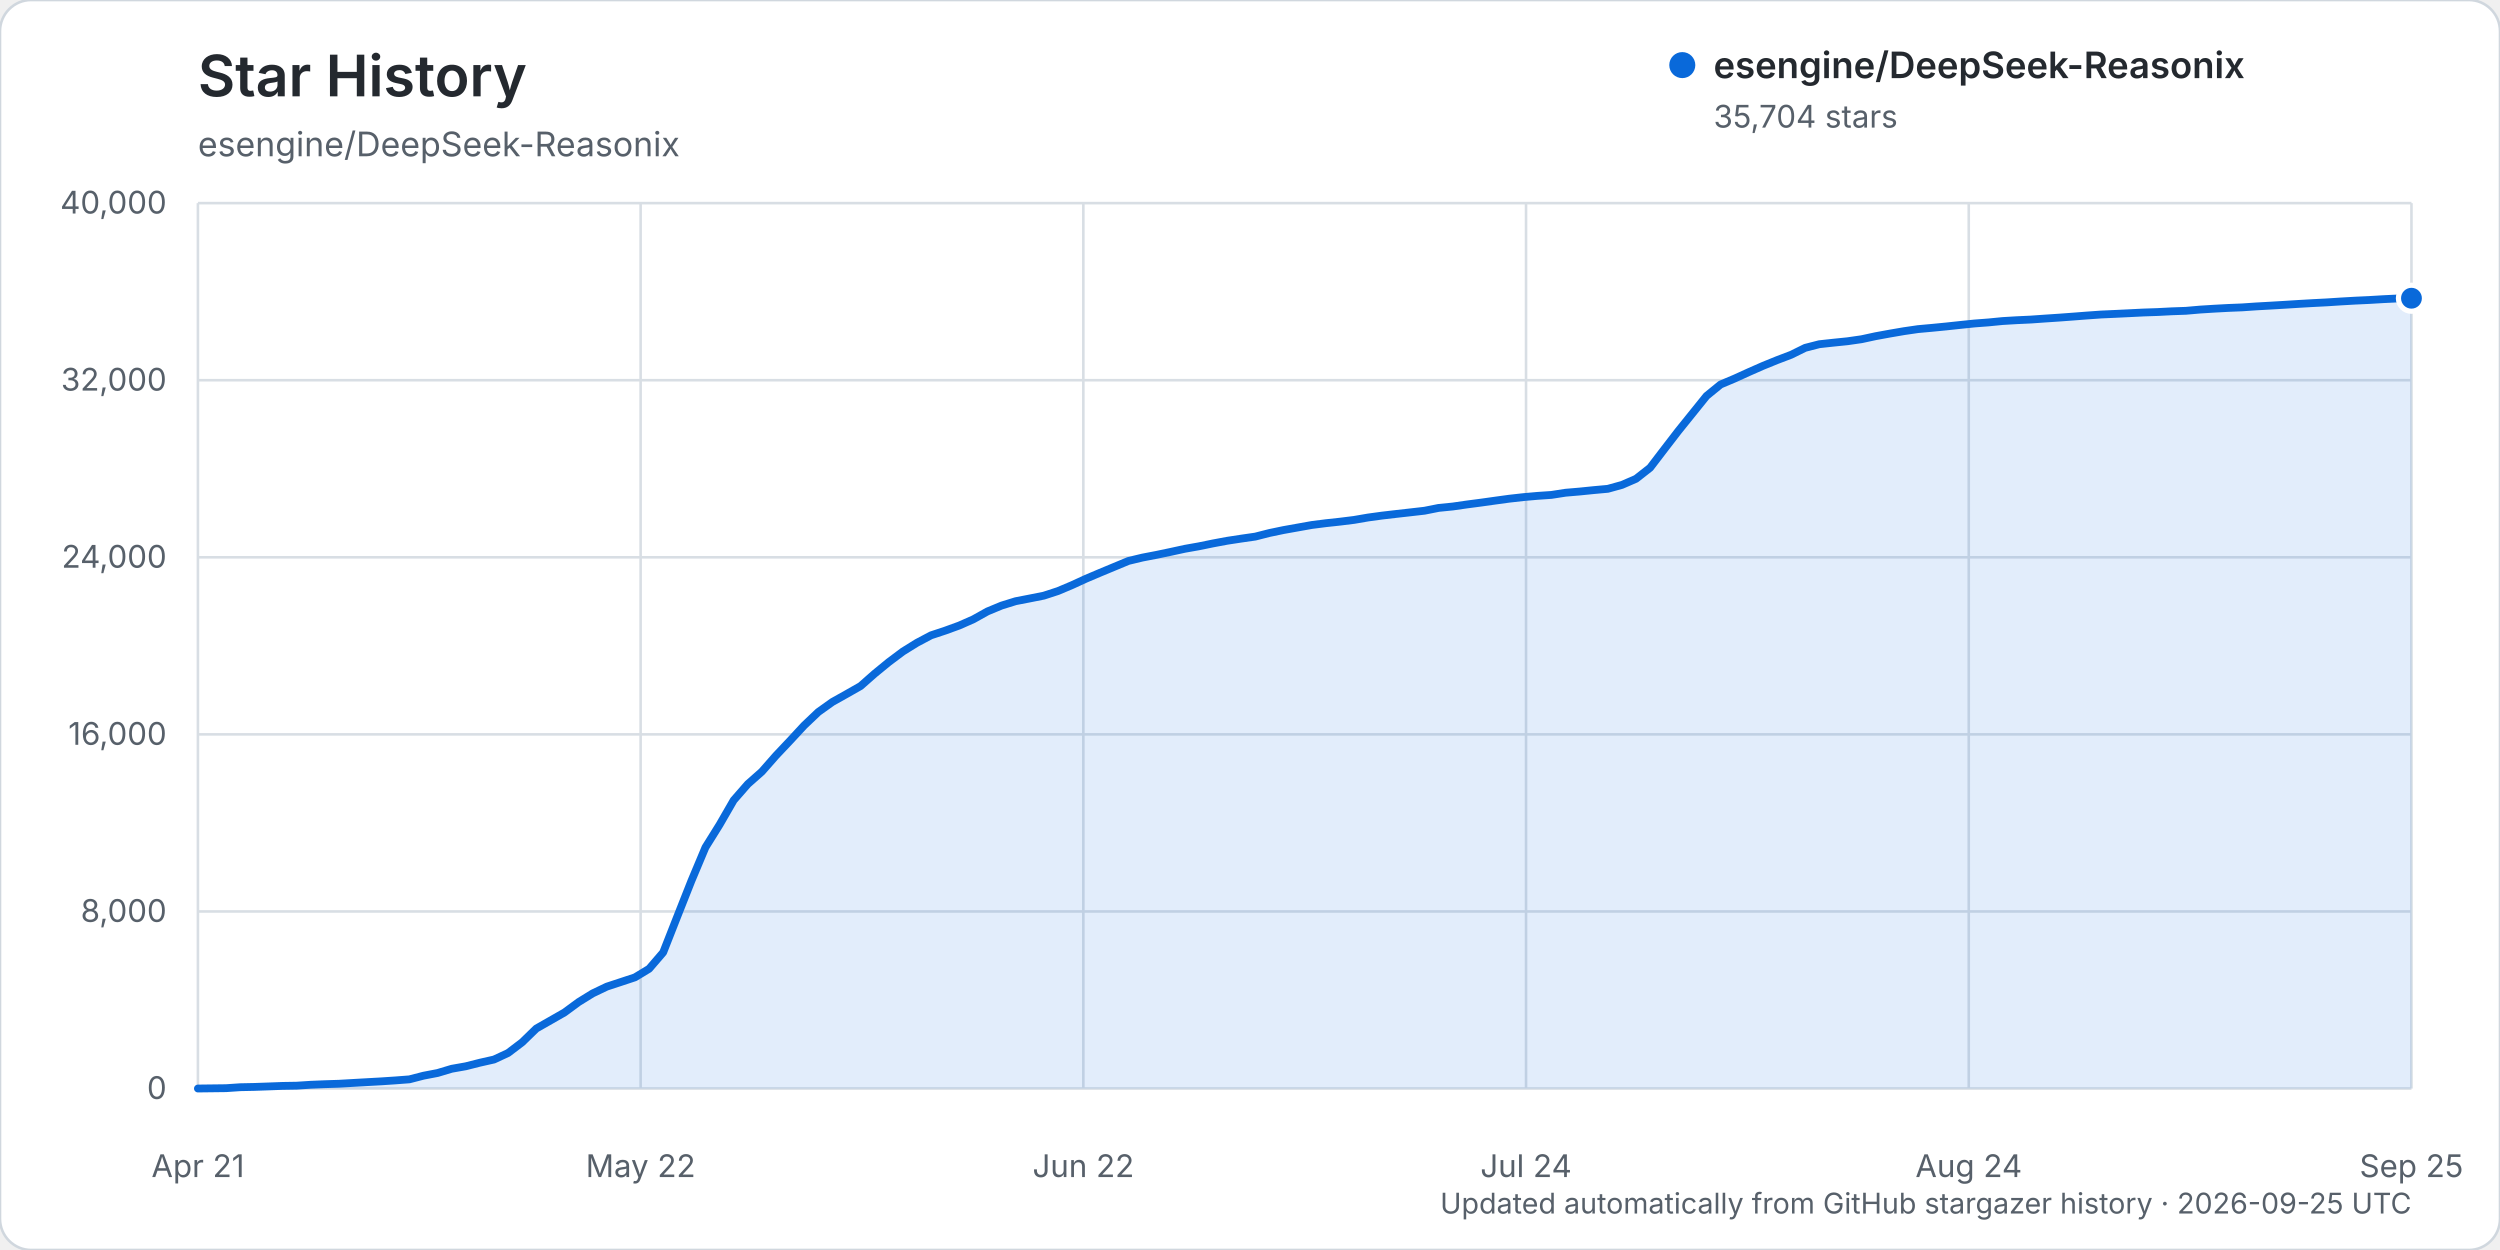
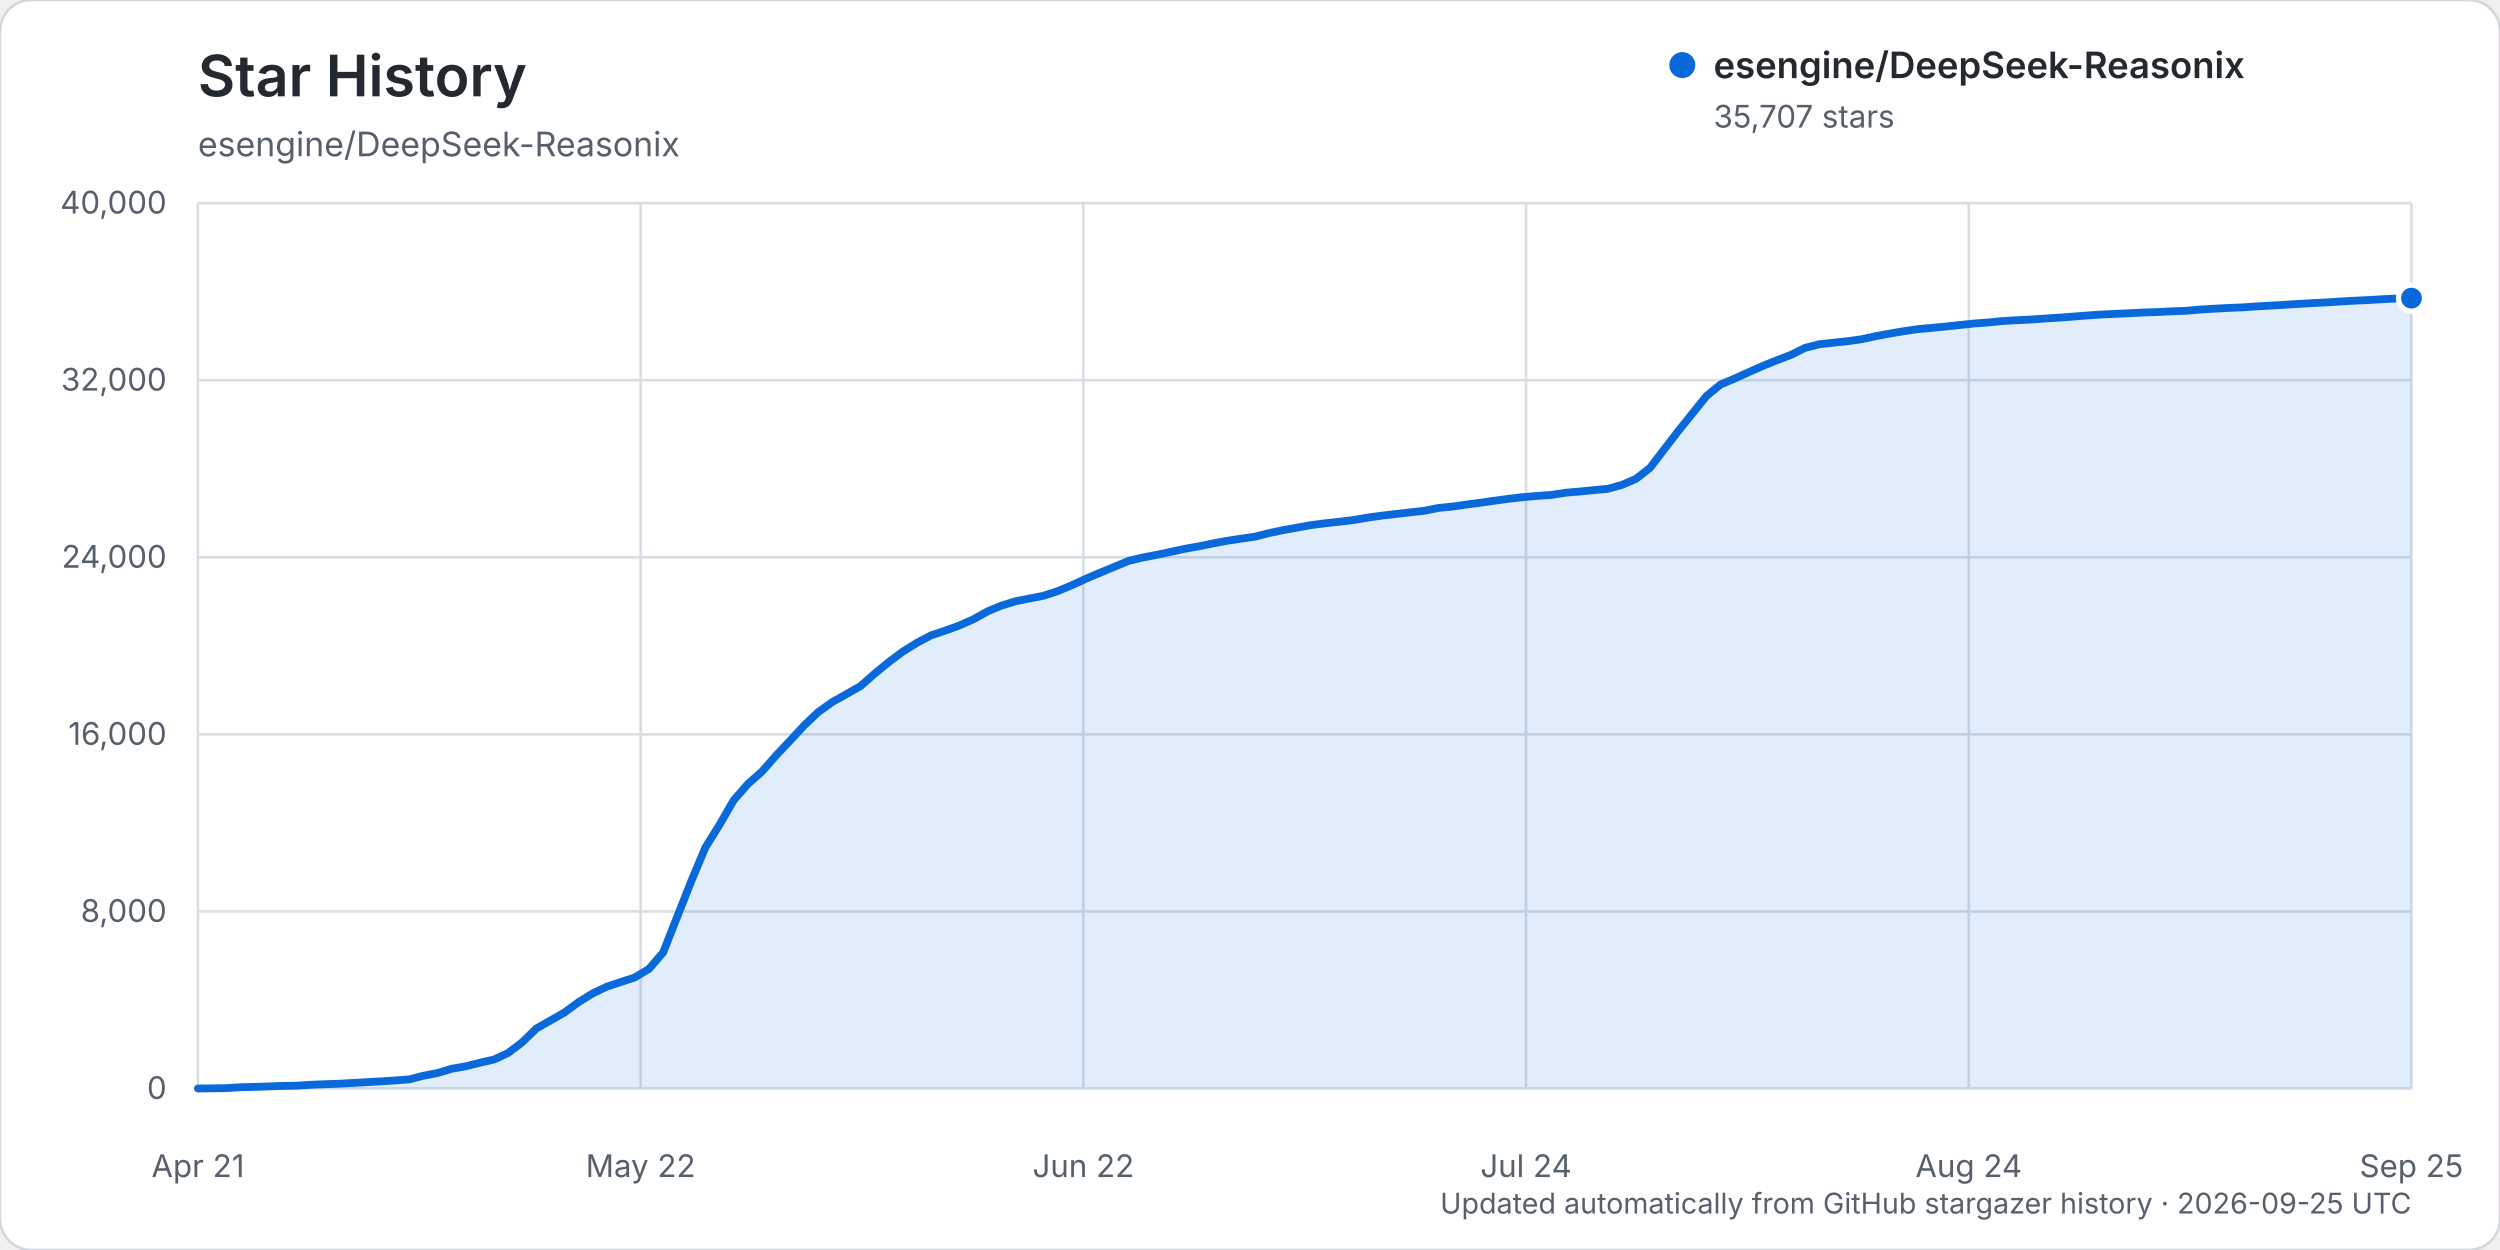
<svg xmlns="http://www.w3.org/2000/svg" width="960" height="480" viewBox="0 0 960 480" role="img" aria-labelledby="title description">
  <rect width="960" height="480" rx="12" fill="#ffffff" stroke="#d0d7de" />
  <text x="76" y="37" fill="#24292f" font-family="-apple-system, BlinkMacSystemFont, 'Segoe UI', sans-serif" font-size="22" font-weight="600">Star History</text>
  <text x="76" y="60" fill="#57606a" font-family="-apple-system, BlinkMacSystemFont, 'Segoe UI', sans-serif" font-size="13">esengine/DeepSeek-Reasonix</text>
  <g font-family="-apple-system, BlinkMacSystemFont, 'Segoe UI', sans-serif">
    <line x1="76" y1="418.00" x2="926" y2="418.00" stroke="#d8dee4" stroke-width="1" />
    <text x="64" y="422.00" text-anchor="end" fill="#57606a" font-size="12">0</text>
    <line x1="76" y1="350.00" x2="926" y2="350.00" stroke="#d8dee4" stroke-width="1" />
    <text x="64" y="354.00" text-anchor="end" fill="#57606a" font-size="12">8,000</text>
    <line x1="76" y1="282.00" x2="926" y2="282.00" stroke="#d8dee4" stroke-width="1" />
    <text x="64" y="286.00" text-anchor="end" fill="#57606a" font-size="12">16,000</text>
    <line x1="76" y1="214.00" x2="926" y2="214.00" stroke="#d8dee4" stroke-width="1" />
    <text x="64" y="218.00" text-anchor="end" fill="#57606a" font-size="12">24,000</text>
    <line x1="76" y1="146.00" x2="926" y2="146.00" stroke="#d8dee4" stroke-width="1" />
    <text x="64" y="150.00" text-anchor="end" fill="#57606a" font-size="12">32,000</text>
    <line x1="76" y1="78.00" x2="926" y2="78.00" stroke="#d8dee4" stroke-width="1" />
    <text x="64" y="82.00" text-anchor="end" fill="#57606a" font-size="12">40,000</text>
    <line x1="76.00" y1="78" x2="76.00" y2="418" stroke="#d8dee4" stroke-width="1" />
    <text x="76.00" y="452" text-anchor="middle" fill="#57606a" font-size="12">Apr 21</text>
    <line x1="246.00" y1="78" x2="246.00" y2="418" stroke="#d8dee4" stroke-width="1" />
    <text x="246.00" y="452" text-anchor="middle" fill="#57606a" font-size="12">May 22</text>
    <line x1="416.00" y1="78" x2="416.00" y2="418" stroke="#d8dee4" stroke-width="1" />
    <text x="416.00" y="452" text-anchor="middle" fill="#57606a" font-size="12">Jun 22</text>
    <line x1="586.00" y1="78" x2="586.00" y2="418" stroke="#d8dee4" stroke-width="1" />
    <text x="586.00" y="452" text-anchor="middle" fill="#57606a" font-size="12">Jul 24</text>
    <line x1="756.00" y1="78" x2="756.00" y2="418" stroke="#d8dee4" stroke-width="1" />
    <text x="756.00" y="452" text-anchor="middle" fill="#57606a" font-size="12">Aug 24</text>
    <line x1="926.00" y1="78" x2="926.00" y2="418" stroke="#d8dee4" stroke-width="1" />
    <text x="926.00" y="452" text-anchor="middle" fill="#57606a" font-size="12">Sep 25</text>
-     <path d="M76.00,417.99 L86.83,417.86 L92.24,417.49 L97.66,417.38 L103.07,417.19 L108.48,416.99 L113.90,416.90 L119.31,416.55 L124.73,416.33 L130.14,416.16 L135.55,415.85 L140.97,415.54 L146.38,415.24 L151.80,414.88 L157.21,414.47 L162.62,413.07 L168.04,412.03 L173.45,410.41 L178.87,409.45 L184.28,408.08 L189.69,406.86 L195.11,404.34 L200.52,400.23 L205.94,394.96 L211.35,391.88 L216.76,388.79 L222.18,384.80 L227.59,381.46 L233.01,378.87 L238.42,377.09 L243.83,375.30 L249.25,372.02 L254.66,365.73 L260.08,351.94 L265.49,338.27 L270.90,325.38 L276.32,316.68 L281.73,307.30 L287.15,301.09 L292.56,296.31 L297.97,290.15 L303.39,284.41 L308.80,278.57 L314.22,273.42 L319.63,269.56 L325.04,266.53 L330.46,263.45 L335.87,258.68 L341.29,254.24 L346.70,250.19 L352.11,246.83 L357.53,243.96 L362.94,242.17 L368.36,240.20 L373.77,237.81 L379.18,234.79 L384.60,232.54 L390.01,230.86 L395.43,229.81 L400.84,228.73 L406.25,226.97 L411.67,224.68 L417.08,222.20 L422.50,219.90 L427.91,217.65 L433.32,215.40 L438.74,214.10 L444.15,213.06 L449.57,211.92 L454.98,210.74 L460.39,209.78 L465.81,208.67 L471.22,207.66 L476.64,206.83 L482.05,206.05 L487.46,204.67 L492.88,203.54 L498.29,202.57 L503.71,201.60 L509.12,200.91 L514.54,200.32 L519.95,199.65 L525.36,198.72 L530.78,197.98 L536.19,197.35 L541.61,196.74 L547.02,196.12 L552.43,195.04 L557.85,194.50 L563.26,193.72 L568.68,193.01 L574.09,192.25 L579.50,191.51 L584.92,190.90 L590.33,190.42 L595.75,190.05 L601.16,189.21 L606.57,188.75 L611.99,188.20 L617.40,187.71 L622.82,186.21 L628.23,183.86 L633.64,179.62 L639.06,172.53 L644.47,165.50 L649.89,158.77 L655.30,152.05 L660.71,147.64 L666.13,145.35 L671.54,142.89 L676.96,140.50 L682.37,138.30 L687.78,136.24 L693.20,133.57 L698.61,132.18 L704.03,131.59 L709.44,131.04 L714.85,130.26 L720.27,129.09 L725.68,128.10 L731.10,127.17 L736.51,126.38 L741.92,125.89 L747.34,125.36 L752.75,124.78 L758.17,124.22 L763.58,123.81 L768.99,123.28 L774.41,122.96 L779.82,122.71 L785.24,122.33 L790.65,121.97 L796.06,121.57 L801.48,121.15 L806.89,120.77 L812.31,120.53 L817.72,120.27 L823.13,120.00 L828.55,119.82 L833.96,119.54 L839.38,119.35 L844.79,118.88 L850.20,118.54 L855.62,118.25 L861.03,118.03 L866.45,117.66 L871.86,117.36 L877.27,117.04 L882.69,116.70 L888.10,116.39 L893.52,116.11 L898.93,115.76 L904.34,115.45 L909.76,115.20 L915.17,114.88 L920.59,114.62 L926.00,114.52 L926.00,418.00 L76.00,418.00 Z" fill="#0969da" opacity="0.12" />
-     <path d="M76.00,417.99 L86.83,417.86 L92.24,417.49 L97.66,417.38 L103.07,417.19 L108.48,416.99 L113.90,416.90 L119.31,416.55 L124.73,416.33 L130.14,416.16 L135.55,415.85 L140.97,415.54 L146.38,415.24 L151.80,414.88 L157.21,414.47 L162.62,413.07 L168.04,412.03 L173.45,410.41 L178.87,409.45 L184.28,408.08 L189.69,406.86 L195.11,404.34 L200.52,400.23 L205.94,394.96 L211.35,391.88 L216.76,388.79 L222.18,384.80 L227.59,381.46 L233.01,378.87 L238.42,377.09 L243.83,375.30 L249.25,372.02 L254.66,365.73 L260.08,351.94 L265.49,338.27 L270.90,325.38 L276.32,316.68 L281.73,307.30 L287.15,301.09 L292.56,296.31 L297.97,290.15 L303.39,284.41 L308.80,278.57 L314.22,273.42 L319.63,269.56 L325.04,266.53 L330.46,263.45 L335.87,258.68 L341.29,254.24 L346.70,250.19 L352.11,246.83 L357.53,243.96 L362.94,242.17 L368.36,240.20 L373.77,237.81 L379.18,234.79 L384.60,232.54 L390.01,230.86 L395.43,229.81 L400.84,228.73 L406.25,226.97 L411.67,224.68 L417.08,222.20 L422.50,219.90 L427.91,217.65 L433.32,215.40 L438.74,214.10 L444.15,213.06 L449.57,211.92 L454.98,210.74 L460.39,209.78 L465.81,208.67 L471.22,207.66 L476.64,206.83 L482.05,206.05 L487.46,204.67 L492.88,203.54 L498.29,202.57 L503.71,201.60 L509.12,200.91 L514.54,200.32 L519.95,199.65 L525.36,198.72 L530.78,197.98 L536.19,197.35 L541.61,196.74 L547.02,196.12 L552.43,195.04 L557.85,194.50 L563.26,193.72 L568.68,193.01 L574.09,192.25 L579.50,191.51 L584.92,190.90 L590.33,190.42 L595.75,190.05 L601.16,189.21 L606.57,188.75 L611.99,188.20 L617.40,187.71 L622.82,186.21 L628.23,183.86 L633.64,179.62 L639.06,172.53 L644.47,165.50 L649.89,158.77 L655.30,152.05 L660.71,147.64 L666.13,145.35 L671.54,142.89 L676.96,140.50 L682.37,138.30 L687.78,136.24 L693.20,133.57 L698.61,132.18 L704.03,131.59 L709.44,131.04 L714.85,130.26 L720.27,129.09 L725.68,128.10 L731.10,127.17 L736.51,126.38 L741.92,125.89 L747.34,125.36 L752.75,124.78 L758.17,124.22 L763.58,123.81 L768.99,123.28 L774.41,122.96 L779.82,122.71 L785.24,122.33 L790.65,121.97 L796.06,121.57 L801.48,121.15 L806.89,120.77 L812.31,120.53 L817.72,120.27 L823.13,120.00 L828.55,119.82 L833.96,119.54 L839.38,119.35 L844.79,118.88 L850.20,118.54 L855.62,118.25 L861.03,118.03 L866.45,117.66 L871.86,117.36 L877.27,117.04 L882.69,116.70 L888.10,116.39 L893.52,116.11 L898.93,115.76 L904.34,115.45 L909.76,115.20 L915.17,114.88 L920.59,114.62 L926.00,114.52" fill="none" stroke="#0969da" stroke-width="3" stroke-linecap="round" stroke-linejoin="round" />
-     <circle cx="926.00" cy="114.52" r="5" fill="#0969da" stroke="#ffffff" stroke-width="2" />
+     <path d="M76.00,417.99 L86.83,417.86 L92.24,417.49 L97.66,417.38 L103.07,417.19 L108.48,416.99 L113.90,416.90 L119.31,416.55 L124.73,416.33 L130.14,416.16 L135.55,415.85 L140.97,415.54 L146.38,415.24 L151.80,414.88 L157.21,414.47 L162.62,413.07 L168.04,412.03 L173.45,410.41 L178.87,409.45 L184.28,408.08 L189.69,406.86 L195.11,404.34 L200.52,400.23 L205.94,394.96 L211.35,391.88 L216.76,388.79 L222.18,384.80 L227.59,381.46 L233.01,378.87 L238.42,377.09 L243.83,375.30 L249.25,372.02 L254.66,365.73 L260.08,351.94 L265.49,338.27 L270.90,325.38 L276.32,316.68 L281.73,307.30 L287.15,301.09 L292.56,296.31 L297.97,290.15 L303.39,284.41 L308.80,278.57 L314.22,273.42 L319.63,269.56 L325.04,266.53 L330.46,263.45 L335.87,258.68 L341.29,254.24 L346.70,250.19 L352.11,246.83 L357.53,243.96 L362.94,242.17 L368.36,240.20 L373.77,237.81 L379.18,234.79 L384.60,232.54 L390.01,230.86 L395.43,229.81 L400.84,228.73 L406.25,226.97 L411.67,224.68 L417.08,222.20 L422.50,219.90 L427.91,217.65 L433.32,215.40 L438.74,214.10 L444.15,213.06 L449.57,211.92 L454.98,210.74 L460.39,209.78 L465.81,208.67 L471.22,207.66 L476.64,206.83 L482.05,206.05 L487.46,204.67 L492.88,203.54 L498.29,202.57 L503.71,201.60 L509.12,200.91 L514.54,200.32 L519.95,199.65 L525.36,198.72 L530.78,197.98 L536.19,197.35 L541.61,196.74 L547.02,196.12 L552.43,195.04 L557.85,194.50 L563.26,193.72 L568.68,193.01 L574.09,192.25 L579.50,191.51 L584.92,190.90 L590.33,190.42 L595.75,190.05 L601.16,189.21 L606.57,188.75 L611.99,188.20 L617.40,187.71 L622.82,186.21 L628.23,183.86 L633.64,179.62 L639.06,172.53 L644.47,165.50 L649.89,158.77 L655.30,152.05 L660.71,147.64 L666.13,145.35 L671.54,142.89 L676.96,140.50 L682.37,138.30 L687.78,136.24 L693.20,133.57 L698.61,132.18 L704.03,131.59 L709.44,131.04 L714.85,130.26 L720.27,129.09 L725.68,128.10 L731.10,127.17 L736.51,126.38 L741.92,125.89 L747.34,125.36 L752.75,124.78 L758.17,124.22 L763.58,123.81 L768.99,123.28 L774.41,122.96 L779.82,122.71 L785.24,122.33 L790.65,121.97 L796.06,121.57 L801.48,121.15 L806.89,120.77 L812.31,120.53 L817.72,120.27 L823.13,120.00 L828.55,119.82 L833.96,119.54 L839.38,119.35 L844.79,118.88 L850.20,118.54 L855.62,118.25 L861.03,118.03 L866.45,117.66 L871.86,117.36 L877.27,117.04 L882.69,116.70 L888.10,116.39 L893.52,116.11 L898.93,115.76 L904.34,115.45 L909.76,115.20 L915.17,114.88 L920.59,114.62 L926.00,114.49 L926.00,418.00 L76.00,418.00 Z" fill="#0969da" opacity="0.12" />
+     <path d="M76.00,417.99 L86.83,417.86 L92.24,417.49 L97.66,417.38 L103.07,417.19 L108.48,416.99 L113.90,416.90 L119.31,416.55 L124.73,416.33 L130.14,416.16 L135.55,415.85 L140.97,415.54 L146.38,415.24 L151.80,414.88 L157.21,414.47 L162.62,413.07 L168.04,412.03 L173.45,410.41 L178.87,409.45 L184.28,408.08 L189.69,406.86 L195.11,404.34 L200.52,400.23 L205.94,394.96 L211.35,391.88 L216.76,388.79 L222.18,384.80 L227.59,381.46 L233.01,378.87 L238.42,377.09 L243.83,375.30 L249.25,372.02 L254.66,365.73 L260.08,351.94 L265.49,338.27 L270.90,325.38 L276.32,316.68 L281.73,307.30 L287.15,301.09 L292.56,296.31 L297.97,290.15 L303.39,284.41 L308.80,278.57 L314.22,273.42 L319.63,269.56 L325.04,266.53 L330.46,263.45 L335.87,258.68 L341.29,254.24 L346.70,250.19 L352.11,246.83 L357.53,243.96 L362.94,242.17 L368.36,240.20 L373.77,237.81 L379.18,234.79 L384.60,232.54 L390.01,230.86 L395.43,229.81 L400.84,228.73 L406.25,226.97 L411.67,224.68 L417.08,222.20 L422.50,219.90 L427.91,217.65 L433.32,215.40 L438.74,214.10 L444.15,213.06 L449.57,211.92 L454.98,210.74 L460.39,209.78 L465.81,208.67 L471.22,207.66 L476.64,206.83 L482.05,206.05 L487.46,204.67 L492.88,203.54 L498.29,202.57 L503.71,201.60 L509.12,200.91 L514.54,200.32 L519.95,199.65 L525.36,198.72 L530.78,197.98 L536.19,197.35 L541.61,196.74 L547.02,196.12 L552.43,195.04 L557.85,194.50 L563.26,193.72 L568.68,193.01 L574.09,192.25 L579.50,191.51 L584.92,190.90 L590.33,190.42 L595.75,190.05 L601.16,189.21 L606.57,188.75 L611.99,188.20 L617.40,187.71 L622.82,186.21 L628.23,183.86 L633.64,179.62 L639.06,172.53 L644.47,165.50 L649.89,158.77 L655.30,152.05 L660.71,147.64 L666.13,145.35 L671.54,142.89 L676.96,140.50 L682.37,138.30 L687.78,136.24 L693.20,133.57 L698.61,132.18 L704.03,131.59 L709.44,131.04 L714.85,130.26 L720.27,129.09 L725.68,128.10 L731.10,127.17 L736.51,126.38 L741.92,125.89 L747.34,125.36 L752.75,124.78 L758.17,124.22 L763.58,123.81 L768.99,123.28 L774.41,122.96 L779.82,122.71 L785.24,122.33 L790.65,121.97 L796.06,121.57 L801.48,121.15 L806.89,120.77 L812.31,120.53 L817.72,120.27 L823.13,120.00 L828.55,119.82 L833.96,119.54 L839.38,119.35 L844.79,118.88 L850.20,118.54 L855.62,118.25 L861.03,118.03 L866.45,117.66 L871.86,117.36 L877.27,117.04 L882.69,116.70 L888.10,116.39 L893.52,116.11 L898.93,115.76 L904.34,115.45 L909.76,115.20 L915.17,114.88 L920.59,114.62 L926.00,114.49" fill="none" stroke="#0969da" stroke-width="3" stroke-linecap="round" stroke-linejoin="round" />
+     <circle cx="926.00" cy="114.49" r="5" fill="#0969da" stroke="#ffffff" stroke-width="2" />
    <g transform="translate(646, 25)">
      <circle cx="0" cy="0" r="5" fill="#0969da" />
      <text x="12" y="5" fill="#24292f" font-size="14" font-weight="600">esengine/DeepSeek-Reasonix</text>
-       <text x="12" y="24" fill="#57606a" font-size="12">35,704 stars</text>
+       <text x="12" y="24" fill="#57606a" font-size="12">35,707 stars</text>
    </g>
    <text x="926" y="466" text-anchor="end" fill="#57606a" font-size="11">Updated automatically from GitHub stargazer history · 2026-09-25 UTC</text>
  </g>
</svg>
